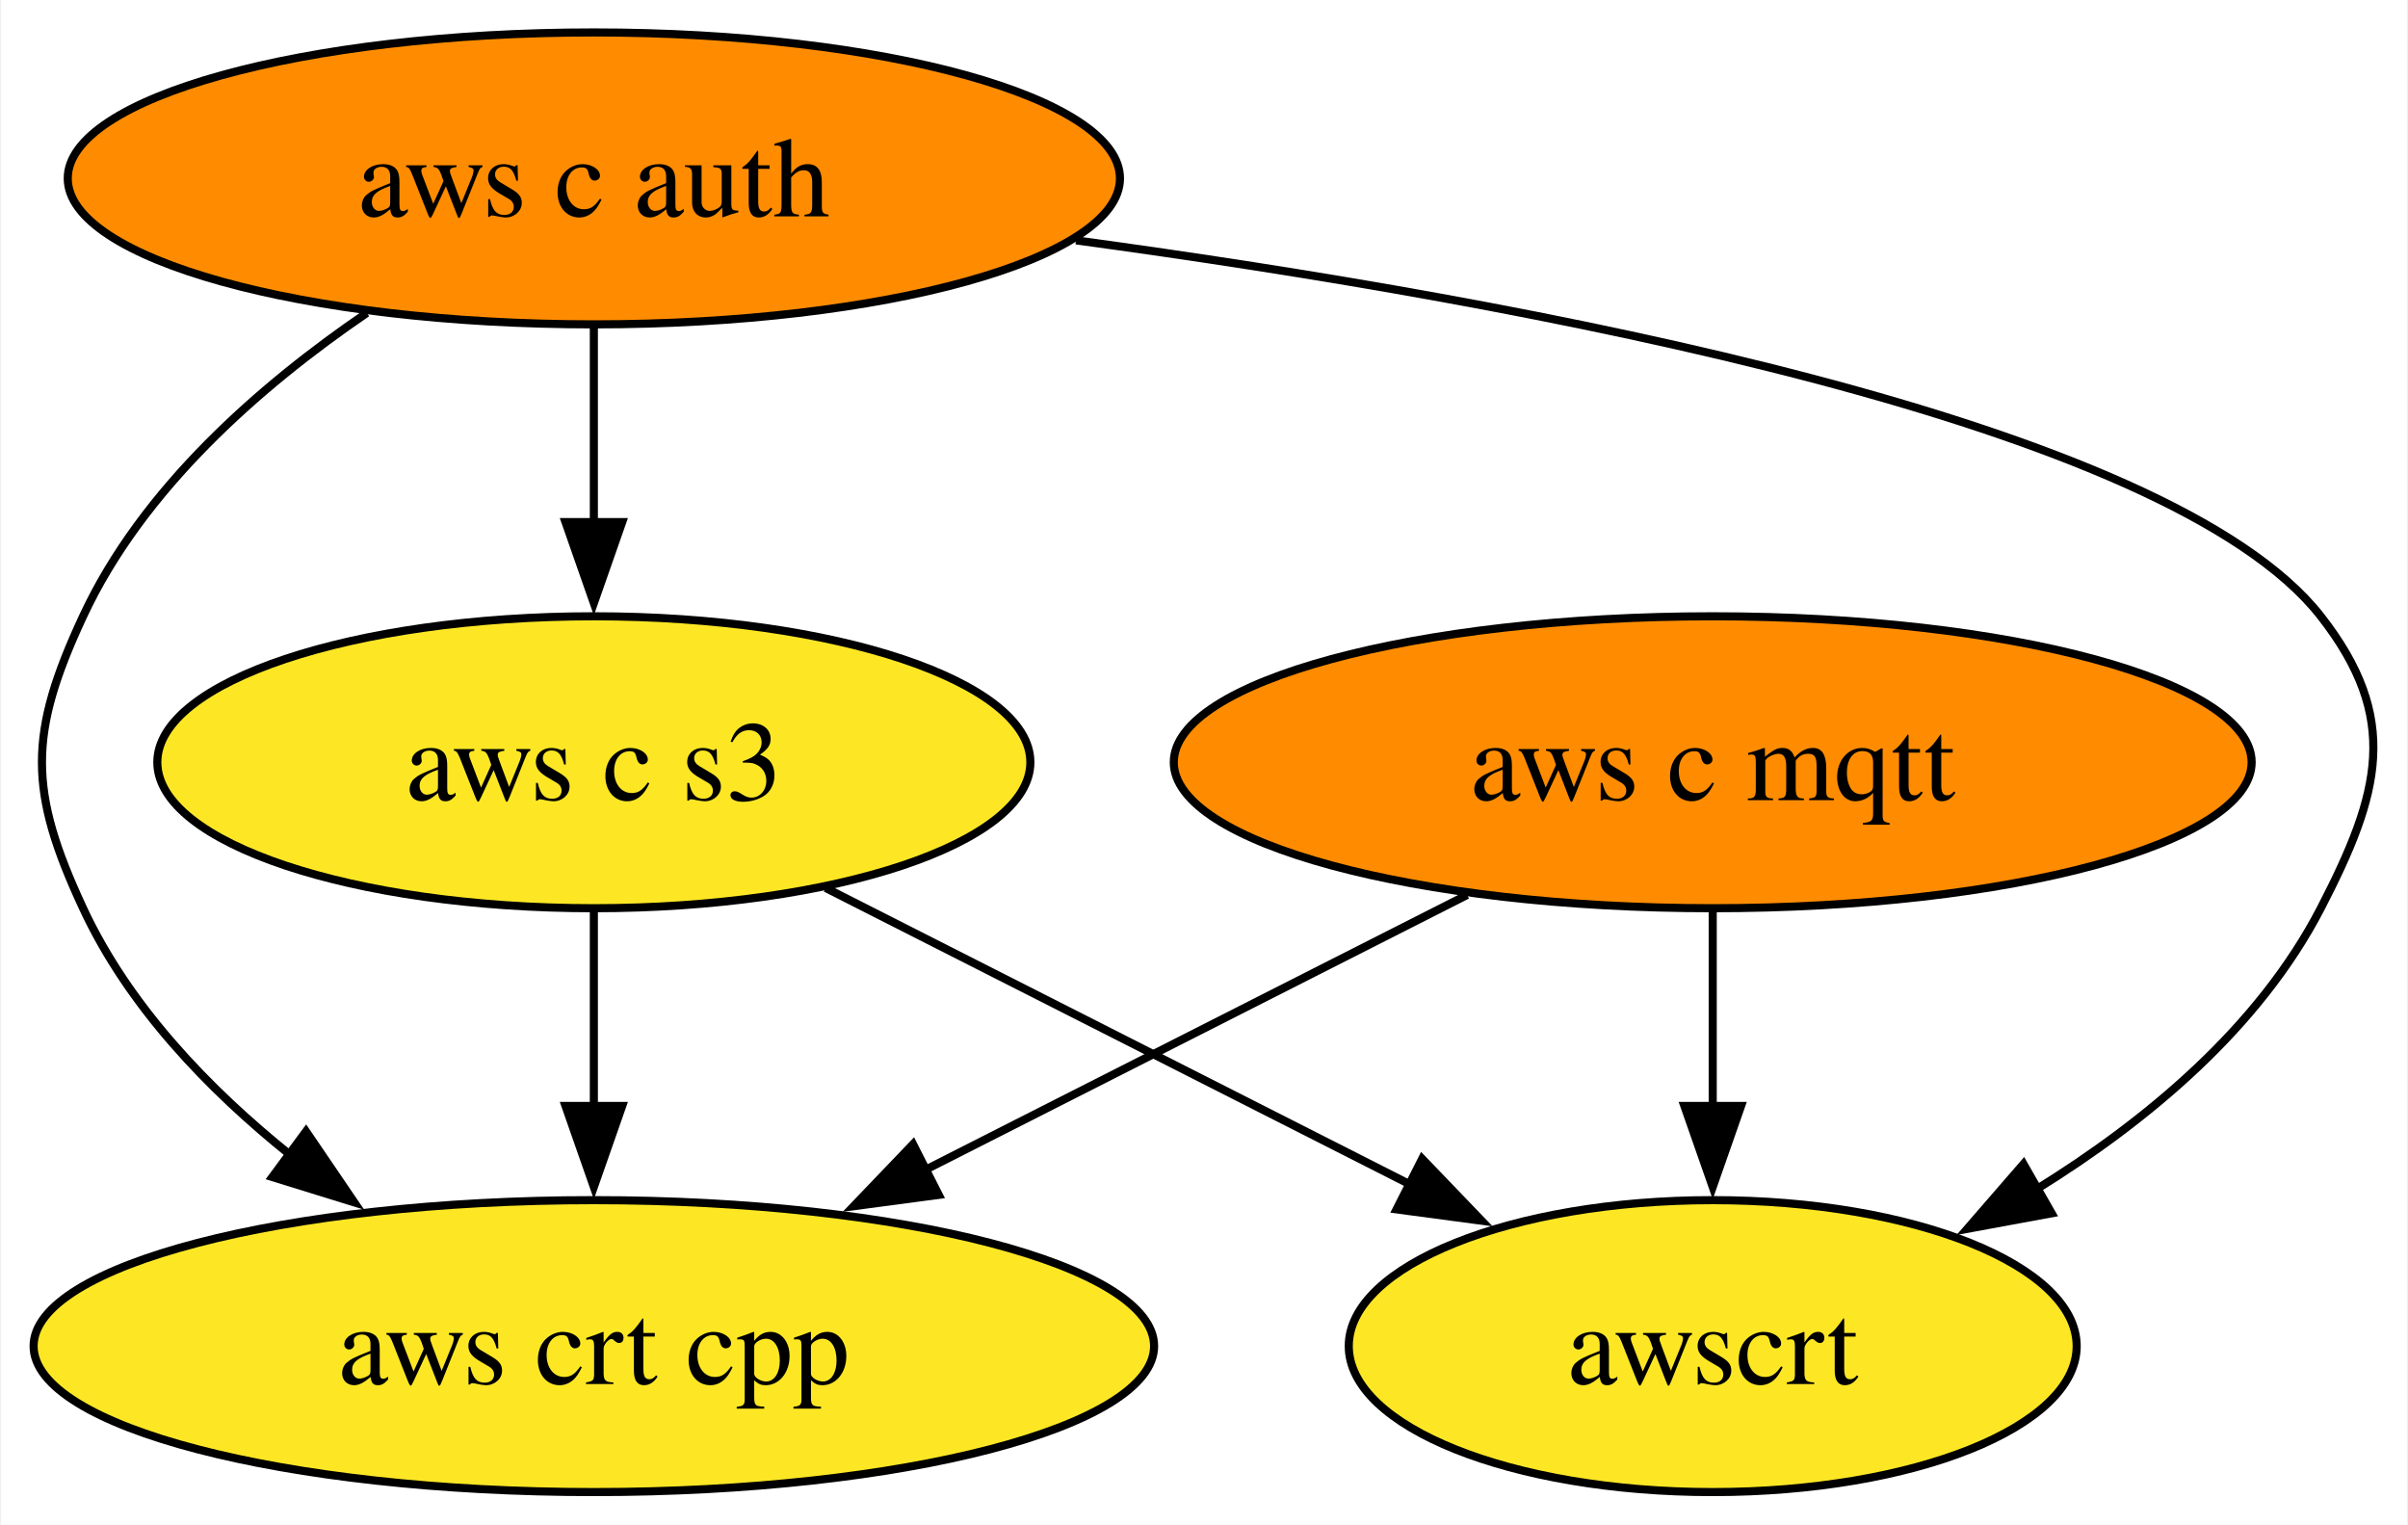
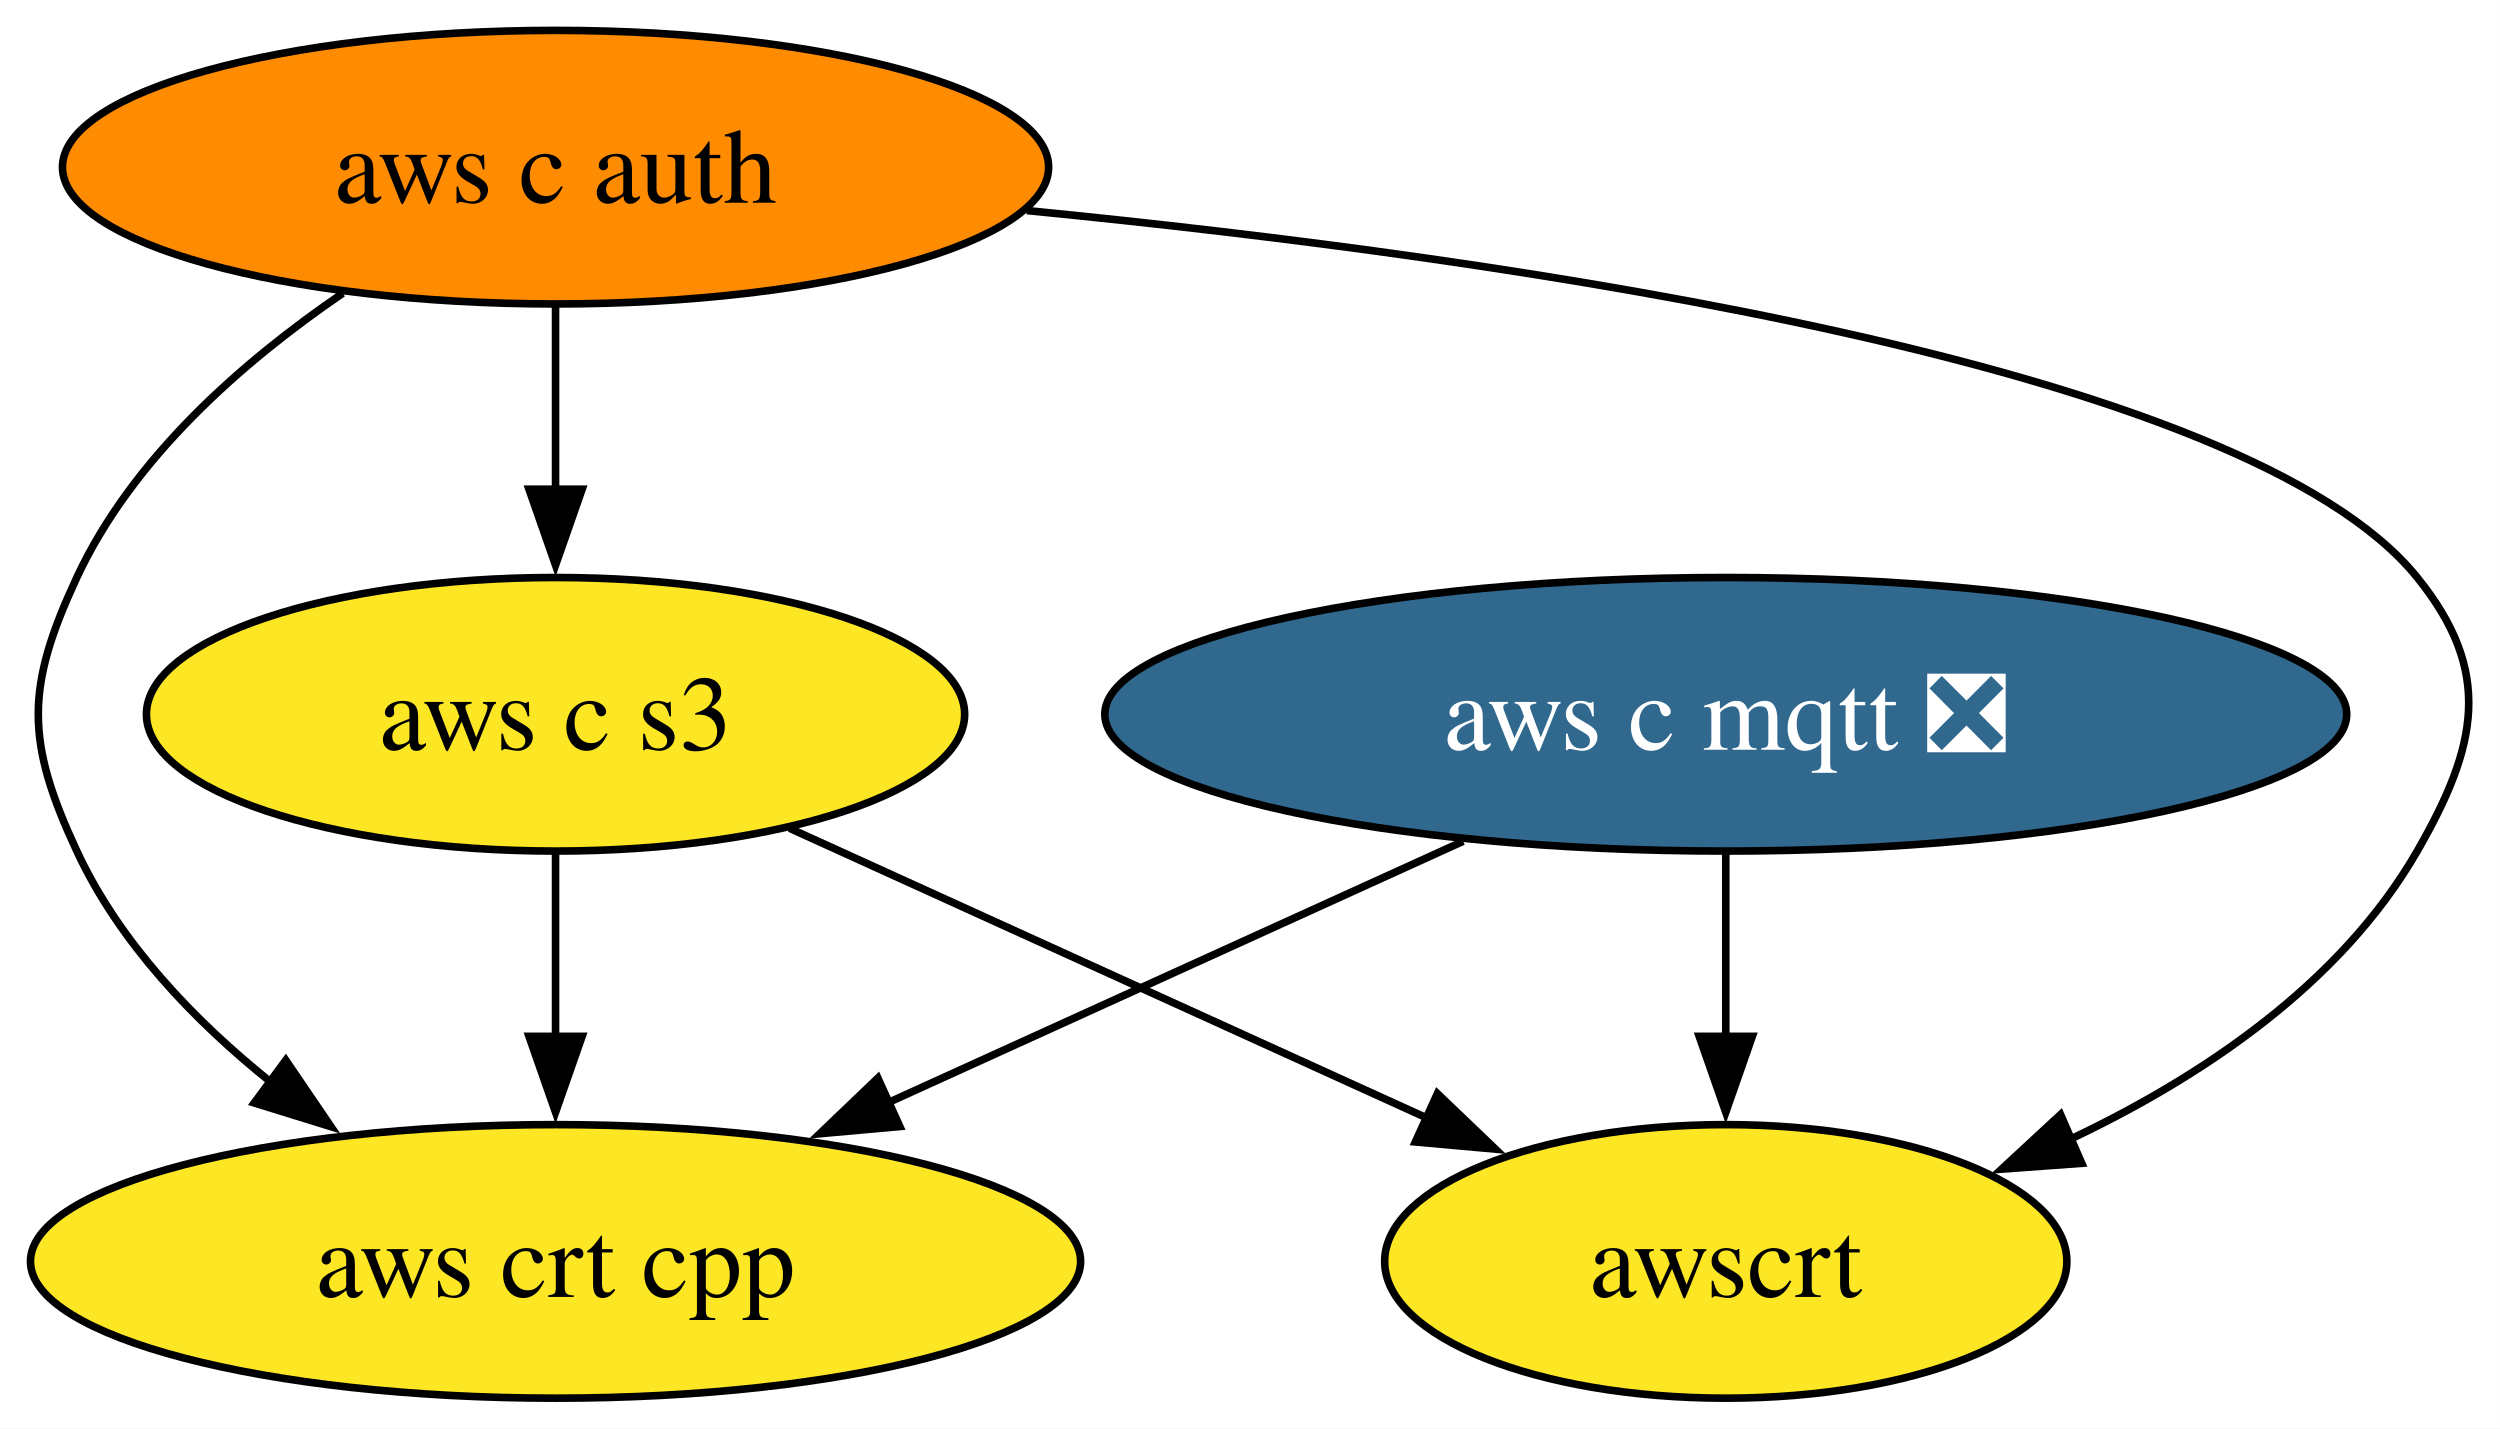
- <svg xmlns="http://www.w3.org/2000/svg" xmlns:xlink="http://www.w3.org/1999/xlink" width="297pt" height="188pt" viewBox="0.00 0.00 296.71 188.00">
+ <svg xmlns="http://www.w3.org/2000/svg" xmlns:xlink="http://www.w3.org/1999/xlink" width="329pt" height="188pt" viewBox="0.00 0.00 328.98 188.00">
  <g id="graph0" class="graph" transform="scale(1 1) rotate(0) translate(4 184)">
-     <polygon fill="white" stroke="none" points="-4,4 -4,-184 292.71,-184 292.71,4 -4,4" />
+     <polygon fill="white" stroke="none" points="-4,4 -4,-184 324.98,-184 324.98,4 -4,4" />
    <g id="node1" class="node">
      <g id="a_node1">
-         <a xlink:href="https://github.com/conda-forge/aws-c-mqtt-feedstock" xlink:title="aws c mqtt">
-           <ellipse fill="#ff8c00" stroke="black" cx="207.1" cy="-90" rx="66.47" ry="18" />
-           <text text-anchor="middle" x="207.1" y="-85.33" font-family="Times,serif" font-size="14.00">aws c mqtt</text>
+         <a xlink:href="https://github.com/conda-forge/aws-c-mqtt-feedstock/pull/207" xlink:title="aws c mqtt ❎">
+           <ellipse fill="#31688e" stroke="black" cx="223.1" cy="-90" rx="81.72" ry="18" />
+           <text text-anchor="middle" x="223.1" y="-85.33" font-family="Times,serif" font-size="14.00" fill="white">aws c mqtt ❎</text>
        </a>
      </g>
    </g>
    <g id="node3" class="node">
      <g id="a_node3">
        <a xlink:href="https://github.com/conda-forge/aws-crt-cpp-feedstock" xlink:title="aws crt cpp">
          <ellipse fill="#fde725" stroke="black" cx="69.1" cy="-18" rx="69.1" ry="18" />
          <text text-anchor="middle" x="69.1" y="-13.32" font-family="Times,serif" font-size="14.00">aws crt cpp</text>
        </a>
      </g>
    </g>
    <g id="edge1" class="edge">
-       <path fill="none" stroke="black" d="M176.81,-73.64C157.17,-63.68 131.35,-50.58 109.91,-39.7" />
-       <polygon fill="black" stroke="black" points="111.64,-36.65 101.14,-35.25 108.47,-42.9 111.64,-36.65" />
+       <path fill="none" stroke="black" d="M188.54,-73.29C166.13,-63.11 136.76,-49.76 112.75,-38.84" />
+       <polygon fill="black" stroke="black" points="114.41,-35.75 103.86,-34.8 111.52,-42.13 114.41,-35.75" />
    </g>
    <g id="node5" class="node">
      <g id="a_node5">
        <a xlink:href="https://github.com/conda-forge/awscrt-feedstock" xlink:title="awscrt">
-           <ellipse fill="#fde725" stroke="black" cx="207.1" cy="-18" rx="44.89" ry="18" />
-           <text text-anchor="middle" x="207.1" y="-13.32" font-family="Times,serif" font-size="14.00">awscrt</text>
+           <ellipse fill="#fde725" stroke="black" cx="223.1" cy="-18" rx="44.89" ry="18" />
+           <text text-anchor="middle" x="223.1" y="-13.32" font-family="Times,serif" font-size="14.00">awscrt</text>
        </a>
      </g>
    </g>
    <g id="edge2" class="edge">
-       <path fill="none" stroke="black" d="M207.1,-71.7C207.1,-64.41 207.1,-55.73 207.1,-47.54" />
-       <polygon fill="black" stroke="black" points="210.6,-47.62 207.1,-37.62 203.6,-47.62 210.6,-47.62" />
+       <path fill="none" stroke="black" d="M223.1,-71.7C223.1,-64.41 223.1,-55.73 223.1,-47.54" />
+       <polygon fill="black" stroke="black" points="226.6,-47.62 223.1,-37.62 219.6,-47.62 226.6,-47.62" />
    </g>
    <g id="node2" class="node">
      <g id="a_node2">
        <a xlink:href="https://github.com/conda-forge/aws-c-auth-feedstock" xlink:title="aws c auth">
          <ellipse fill="#ff8c00" stroke="black" cx="69.1" cy="-162" rx="64.89" ry="18" />
          <text text-anchor="middle" x="69.1" y="-157.32" font-family="Times,serif" font-size="14.00">aws c auth</text>
        </a>
      </g>
    </g>
    <g id="edge4" class="edge">
      <path fill="none" stroke="black" d="M41.1,-145.41C27.87,-136.38 13.39,-123.68 6.1,-108 -0.66,-93.49 -0.66,-86.51 6.1,-72 11.69,-59.97 21.51,-49.7 31.76,-41.49" />
      <polygon fill="black" stroke="black" points="33.6,-44.48 39.56,-35.72 29.44,-38.85 33.6,-44.48" />
    </g>
    <g id="node4" class="node">
      <g id="a_node4">
        <a xlink:href="https://github.com/conda-forge/aws-c-s3-feedstock" xlink:title="aws c s3">
          <ellipse fill="#fde725" stroke="black" cx="69.1" cy="-90" rx="53.84" ry="18" />
          <text text-anchor="middle" x="69.1" y="-85.33" font-family="Times,serif" font-size="14.00">aws c s3</text>
        </a>
      </g>
    </g>
    <g id="edge3" class="edge">
      <path fill="none" stroke="black" d="M69.1,-143.7C69.1,-136.41 69.1,-127.73 69.1,-119.54" />
      <polygon fill="black" stroke="black" points="72.6,-119.62 69.1,-109.62 65.6,-119.62 72.6,-119.62" />
    </g>
    <g id="edge5" class="edge">
-       <path fill="none" stroke="black" d="M128.57,-154.36C184.81,-146.72 263.32,-132.02 282.1,-108 291.95,-95.39 289.45,-86.21 282.1,-72 274.49,-57.3 260.72,-45.81 247.03,-37.34" />
-       <polygon fill="black" stroke="black" points="248.91,-34.38 238.49,-32.46 245.43,-40.46 248.91,-34.38" />
+       <path fill="none" stroke="black" d="M131.12,-156.29C196,-149.92 291.52,-135.98 314.1,-108 324.14,-95.55 322.07,-85.87 314.1,-72 304.04,-54.51 285.75,-42.25 268.19,-33.96" />
+       <polygon fill="black" stroke="black" points="269.95,-30.91 259.39,-30.14 267.16,-37.33 269.95,-30.91" />
    </g>
    <g id="edge6" class="edge">
      <path fill="none" stroke="black" d="M69.1,-71.7C69.1,-64.41 69.1,-55.73 69.1,-47.54" />
      <polygon fill="black" stroke="black" points="72.6,-47.62 69.1,-37.62 65.6,-47.62 72.6,-47.62" />
    </g>
    <g id="edge7" class="edge">
-       <path fill="none" stroke="black" d="M97.69,-74.5C118.64,-63.87 147.26,-49.35 169.98,-37.83" />
-       <polygon fill="black" stroke="black" points="171.26,-41.1 178.6,-33.46 168.1,-34.86 171.26,-41.1" />
+       <path fill="none" stroke="black" d="M99.89,-75C124.04,-64.03 157.8,-48.68 183.88,-36.82" />
+       <polygon fill="black" stroke="black" points="185.15,-40.09 192.8,-32.77 182.25,-33.72 185.15,-40.09" />
    </g>
  </g>
</svg>
